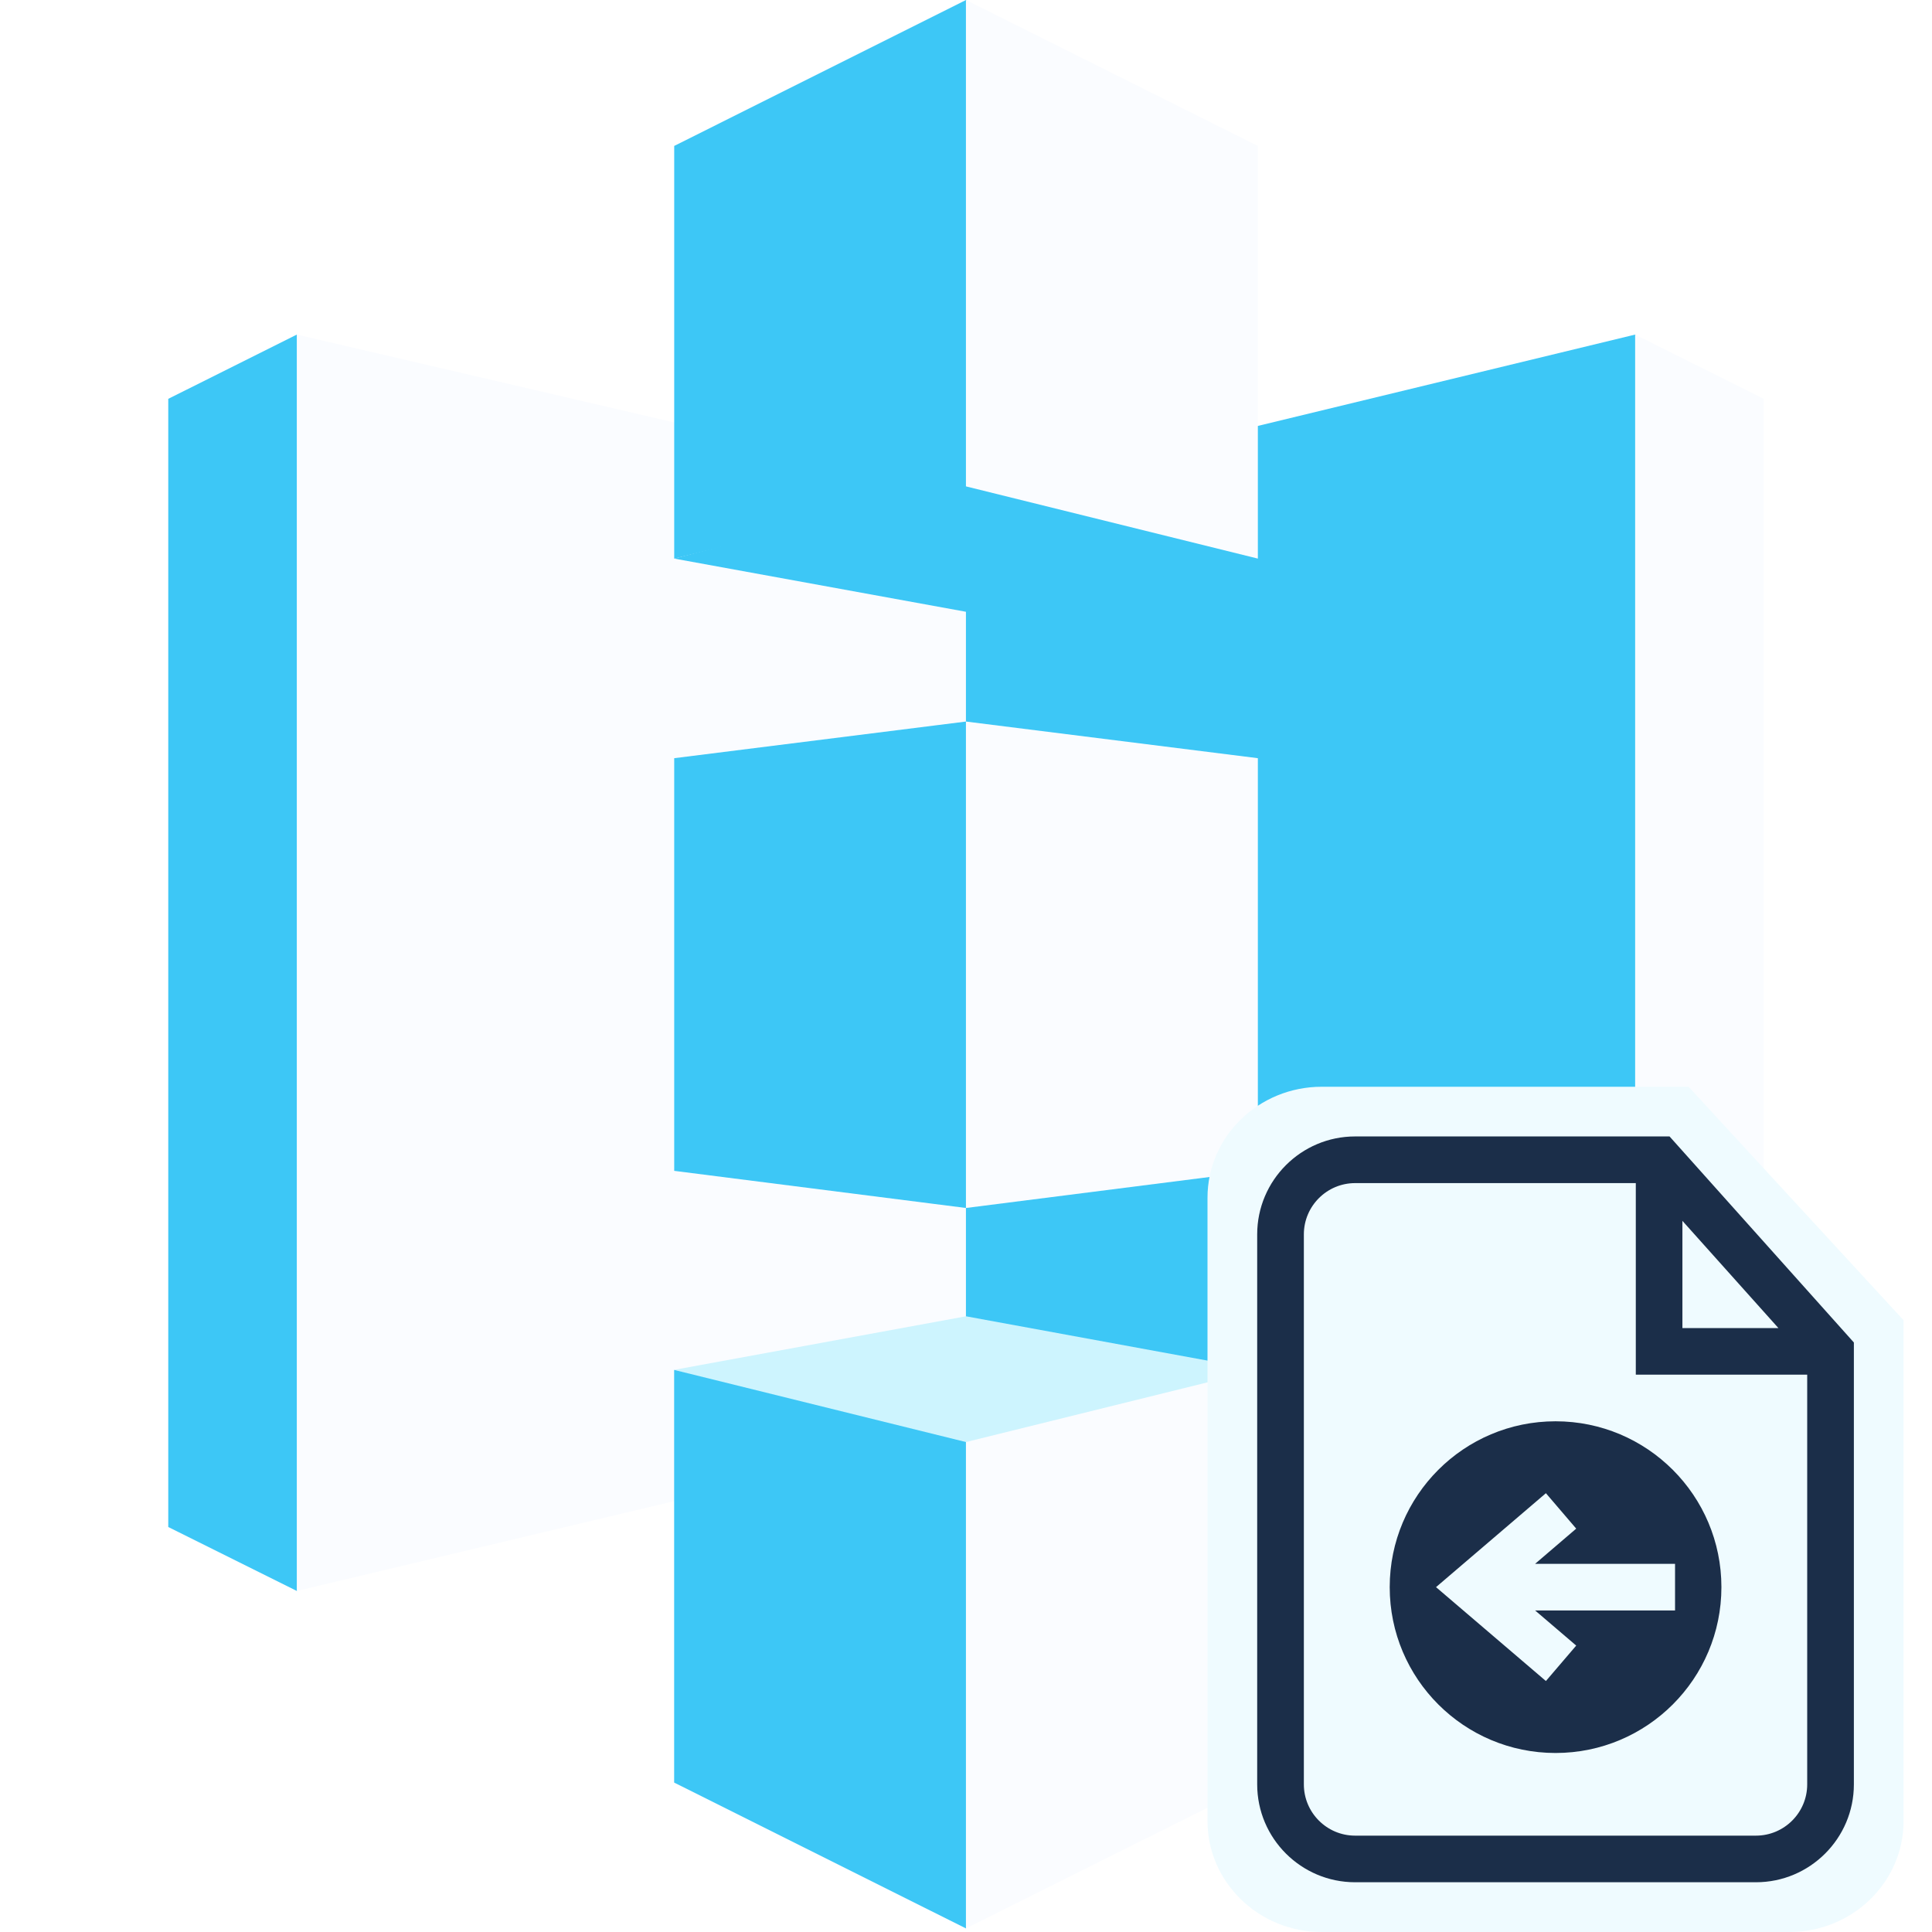
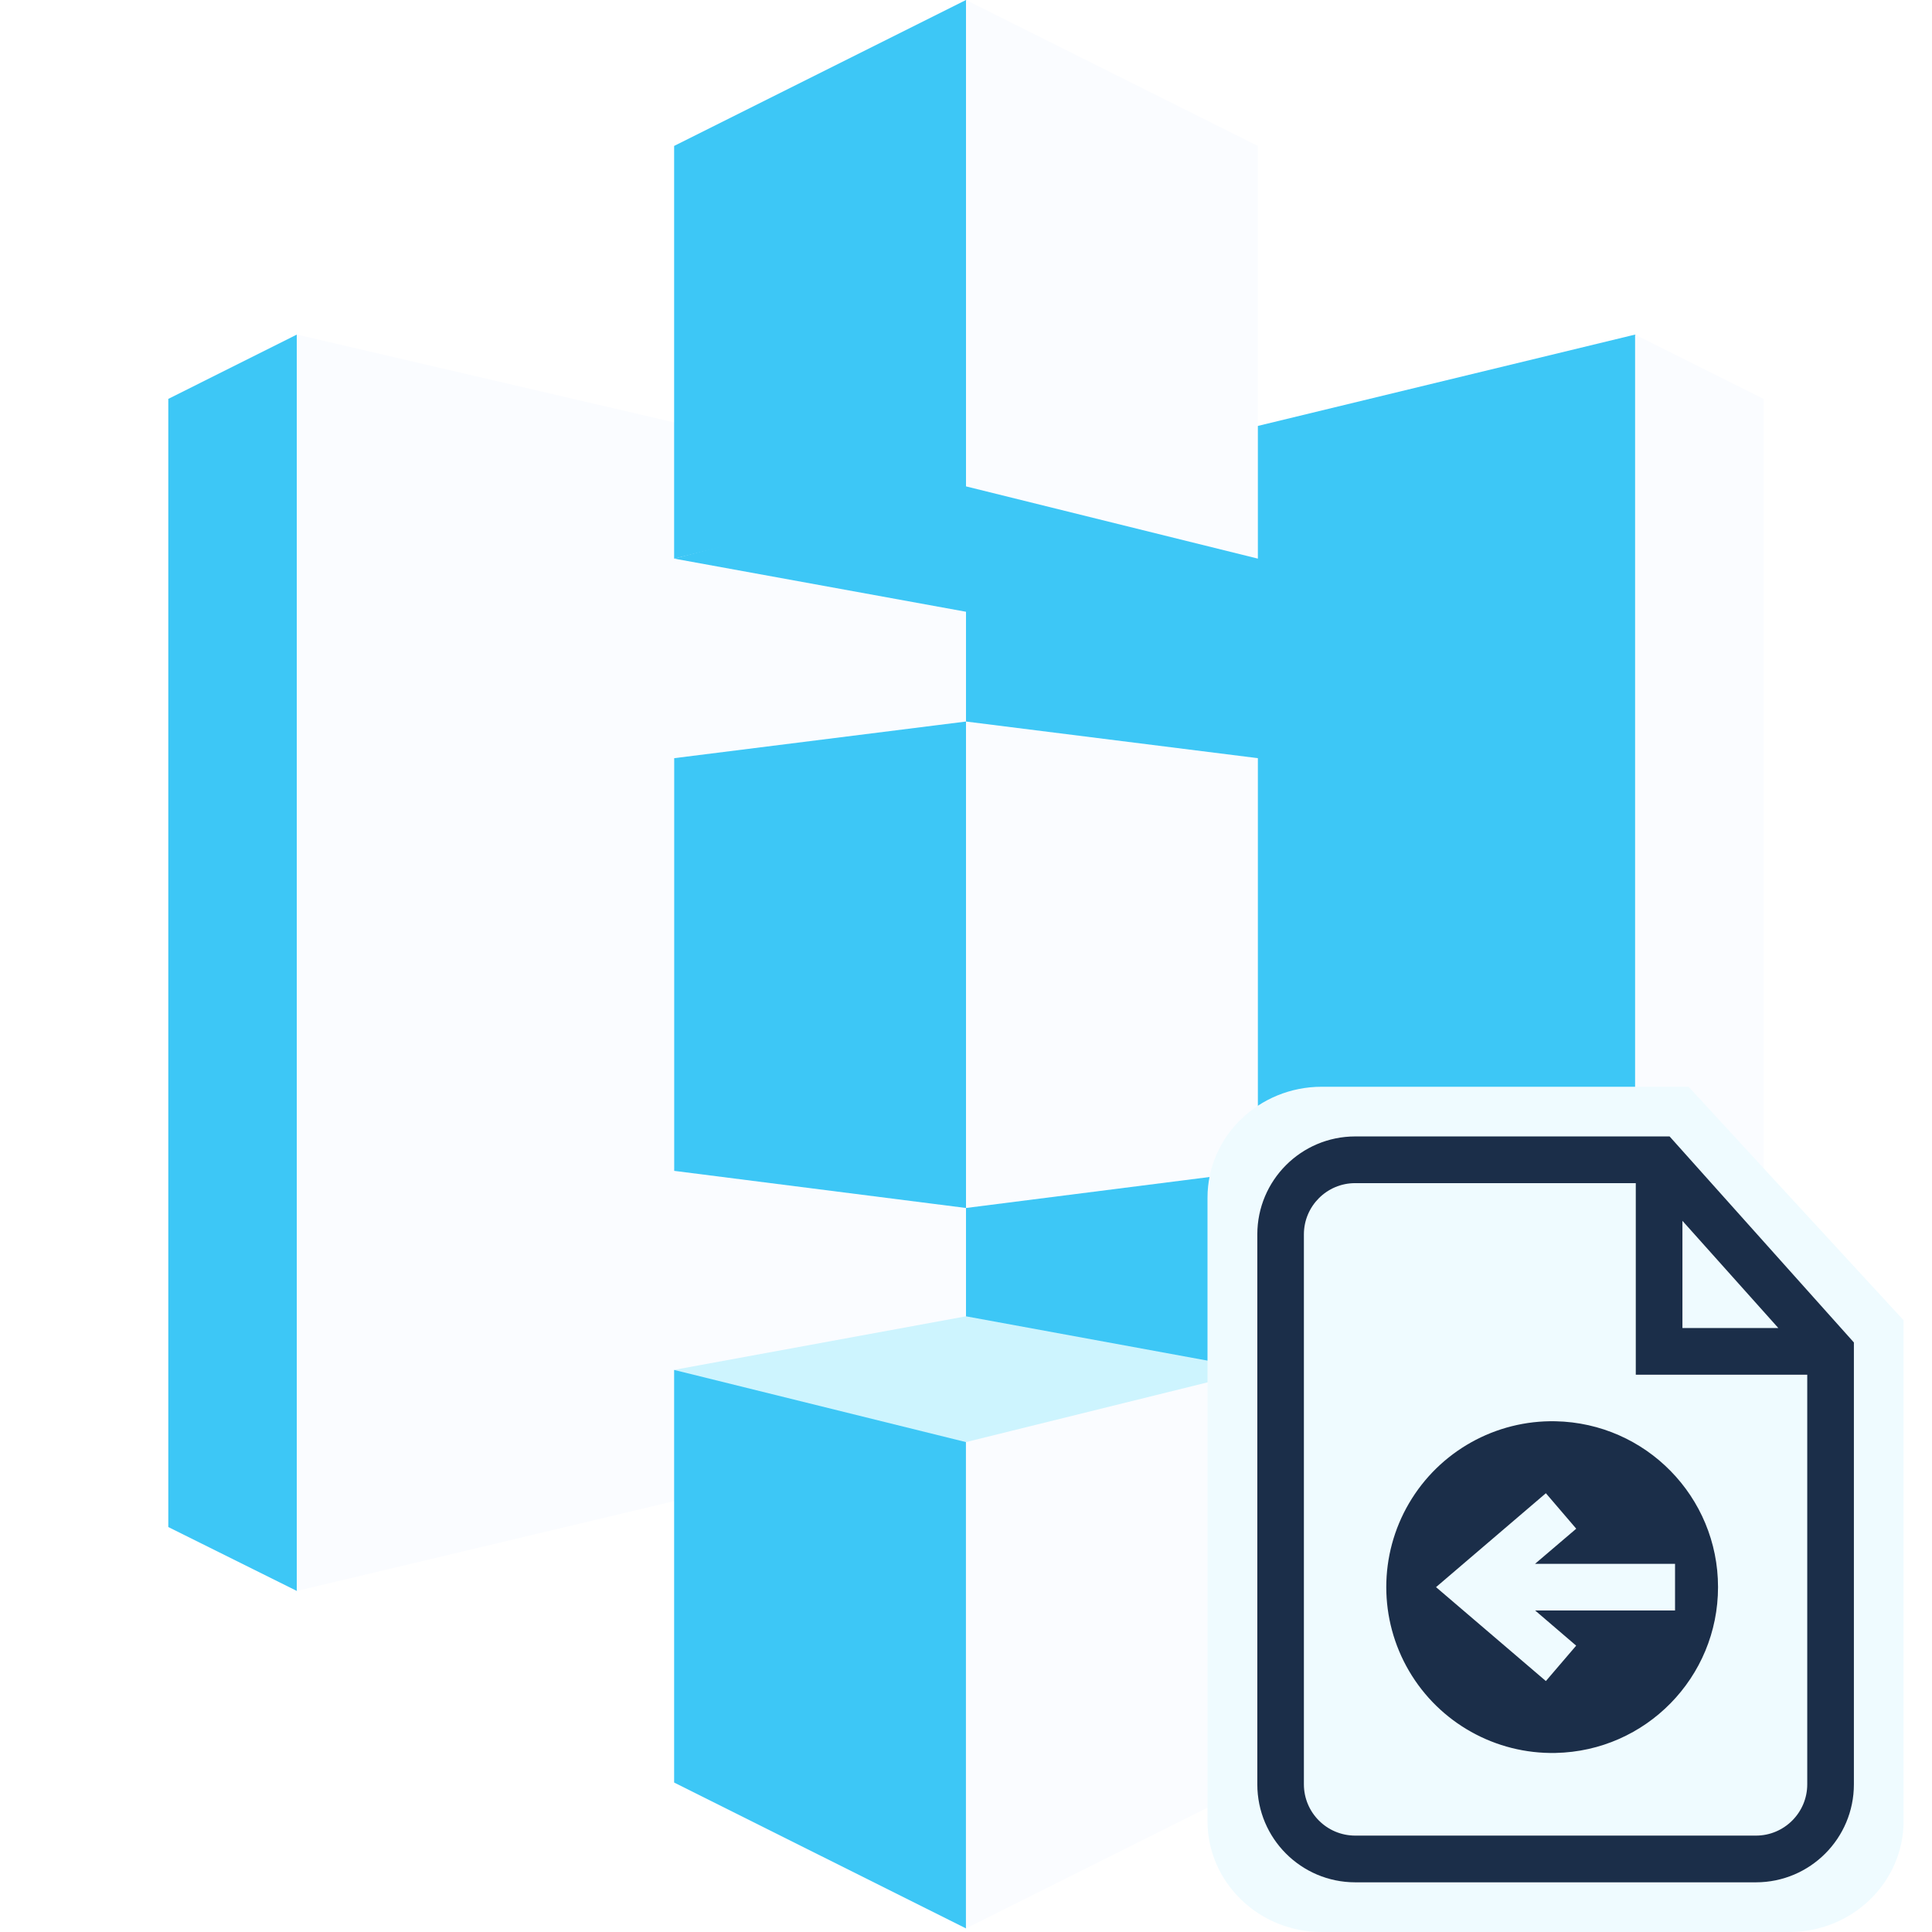
- <svg xmlns="http://www.w3.org/2000/svg" width="32" height="32" viewBox="0 0 32 32" fill="none">
-   <path d="M4.916 5.542L2.787 6.606V25.292L4.916 26.351L4.929 26.335V5.556L4.916 5.542Z" fill="#3DC7F6" />
-   <path d="M16.31 23.639L4.916 26.351V5.542L16.31 8.195V23.639Z" fill="#FAFCFF" />
-   <path d="M11.167 19.393L16 20.008L16.03 19.938L16.057 12.013L16 11.951L11.167 12.558V19.393" fill="#3DC7F6" />
-   <path d="M15.999 23.669L27.083 26.357L27.1 26.329L27.1 5.56L27.082 5.542L15.999 8.225V23.669" fill="#3DC7F6" />
-   <path d="M20.834 19.393L15.999 20.008V11.951L20.834 12.558V19.393Z" fill="#FAFCFF" />
-   <path d="M20.834 9.252L16 10.133L11.167 9.252L15.993 7.987L20.834 9.252Z" fill="#3DC7F6" />
-   <path d="M20.834 22.689L16 21.802L11.167 22.689L15.994 24.037L20.834 22.689Z" fill="#CDF4FE" />
-   <path d="M11.167 9.252L16 8.056L16.039 8.044V0.032L16 0L11.167 2.417V9.252Z" fill="#3DC7F6" />
-   <path d="M20.834 9.252L15.999 8.056V0L20.834 2.417V9.252Z" fill="#FAFCFF" />
-   <path d="M16 31.941L11.166 29.525V22.69L16 23.885L16.071 23.966L16.051 31.802L16 31.941Z" fill="#3DC7F6" />
-   <path d="M15.999 31.941L20.833 29.525V22.69L15.999 23.885V31.941V31.941ZM27.083 5.542L29.213 6.606V25.292L27.083 26.357V5.542Z" fill="#FAFCFF" />
-   <path d="M27.968 18H21.892C20.849 18 20 18.824 20 19.838V30.162C20 31.175 20.849 32 21.892 32H29.638C30.681 32 31.529 31.176 31.529 30.162V21.867L27.968 18Z" fill="#EFFBFF" />
-   <path d="M27.653 18.823H22.445C21.551 18.823 20.823 19.551 20.823 20.445V29.555C20.823 30.449 21.551 31.176 22.445 31.176H29.084C29.978 31.176 30.706 30.449 30.706 29.555V22.236L27.653 18.823ZM27.866 20.221L29.456 21.997H27.866V20.221ZM29.933 29.555C29.933 30.023 29.552 30.404 29.084 30.404H22.445C21.977 30.404 21.596 30.023 21.596 29.555V20.445C21.596 19.977 21.977 19.596 22.445 19.596H27.094V22.769H29.933V29.555V29.555Z" fill="#1B2E49" />
-   <path d="M25.765 23.541C24.247 23.541 23.018 24.771 23.018 26.288C23.018 27.805 24.247 29.035 25.765 29.035C27.282 29.035 28.512 27.805 28.512 26.288C28.512 24.771 27.282 23.541 25.765 23.541ZM25.426 26.674L26.107 27.256L25.605 27.843L23.785 26.288L25.605 24.732L26.107 25.319L25.426 25.902H27.744V26.674H25.426Z" fill="#1B2E49" />
+ <svg xmlns="http://www.w3.org/2000/svg" viewBox="0 0 28 28" fill="none">
+   <path d="m4.302 4.849-1.863.932v16.35l1.863.926.01-.013V4.862l-.01-.013Z" fill="#3DC7F6" />
+   <path d="m14.271 20.684-9.97 2.373V4.849l9.97 2.321v13.514Z" fill="#FAFCFF" />
+   <path d="m9.771 16.969 4.229.538.026-.061.024-6.934-.05-.055-4.229.531v5.98" fill="#3DC7F6" />
+   <path d="m14 20.71 9.698 2.352.015-.024V4.865l-.016-.016L14 7.197v13.514" fill="#3DC7F6" />
+   <path d="m18.23 16.969-4.23.538v-7.05l4.23.531v5.98Z" fill="#FAFCFF" />
+   <path d="m18.23 8.096-4.23.77-4.229-.77 4.223-1.107 4.236 1.107Z" fill="#3DC7F6" />
+   <path d="M18.23 19.853 14 19.077l-4.229.776 4.224 1.179 4.235-1.179Z" fill="#CDF4FE" />
+   <path d="M9.771 8.096 14 7.049l.034-.01V.029L14 0 9.77 2.115v5.98Z" fill="#3DC7F6" />
+   <path d="M18.23 8.096 14 7.049V0l4.23 2.115v5.98Z" fill="#FAFCFF" />
+   <path d="m14 27.948-4.23-2.114v-5.98L14 20.9l.062.07-.017 6.856-.045.122Z" fill="#3DC7F6" />
+   <path d="m14 27.948 4.229-2.114v-5.98l-4.23 1.046v7.048ZM23.697 4.85l1.863.932v16.35l-1.863.931V4.849Z" fill="#FAFCFF" />
+   <path d="M24.472 15.75h-5.317c-.912 0-1.655.721-1.655 1.608v9.034c0 .887.742 1.608 1.655 1.608h6.778c.913 0 1.655-.721 1.655-1.608v-7.258l-3.116-3.384Z" fill="#EFFBFF" />
+   <path d="M24.196 16.47H19.64a1.42 1.42 0 0 0-1.418 1.42v7.97a1.42 1.42 0 0 0 1.418 1.42h5.81a1.42 1.42 0 0 0 1.418-1.42v-6.404l-2.67-2.985Zm.187 1.223 1.39 1.554h-1.39v-1.554Zm1.809 8.167c0 .41-.334.743-.743.743h-5.81a.744.744 0 0 1-.742-.743v-7.97c0-.41.333-.743.742-.743h4.068v2.776h2.485v5.938Z" fill="#1B2E49" />
+   <path d="M22.544 20.598a2.404 2.404 0 1 0 0 4.807 2.404 2.404 0 0 0 0-4.807Zm-.296 2.742.595.51-.439.513-1.592-1.361 1.592-1.361.44.514-.597.509h2.029v.676h-2.028Z" fill="#1B2E49" />
</svg>
